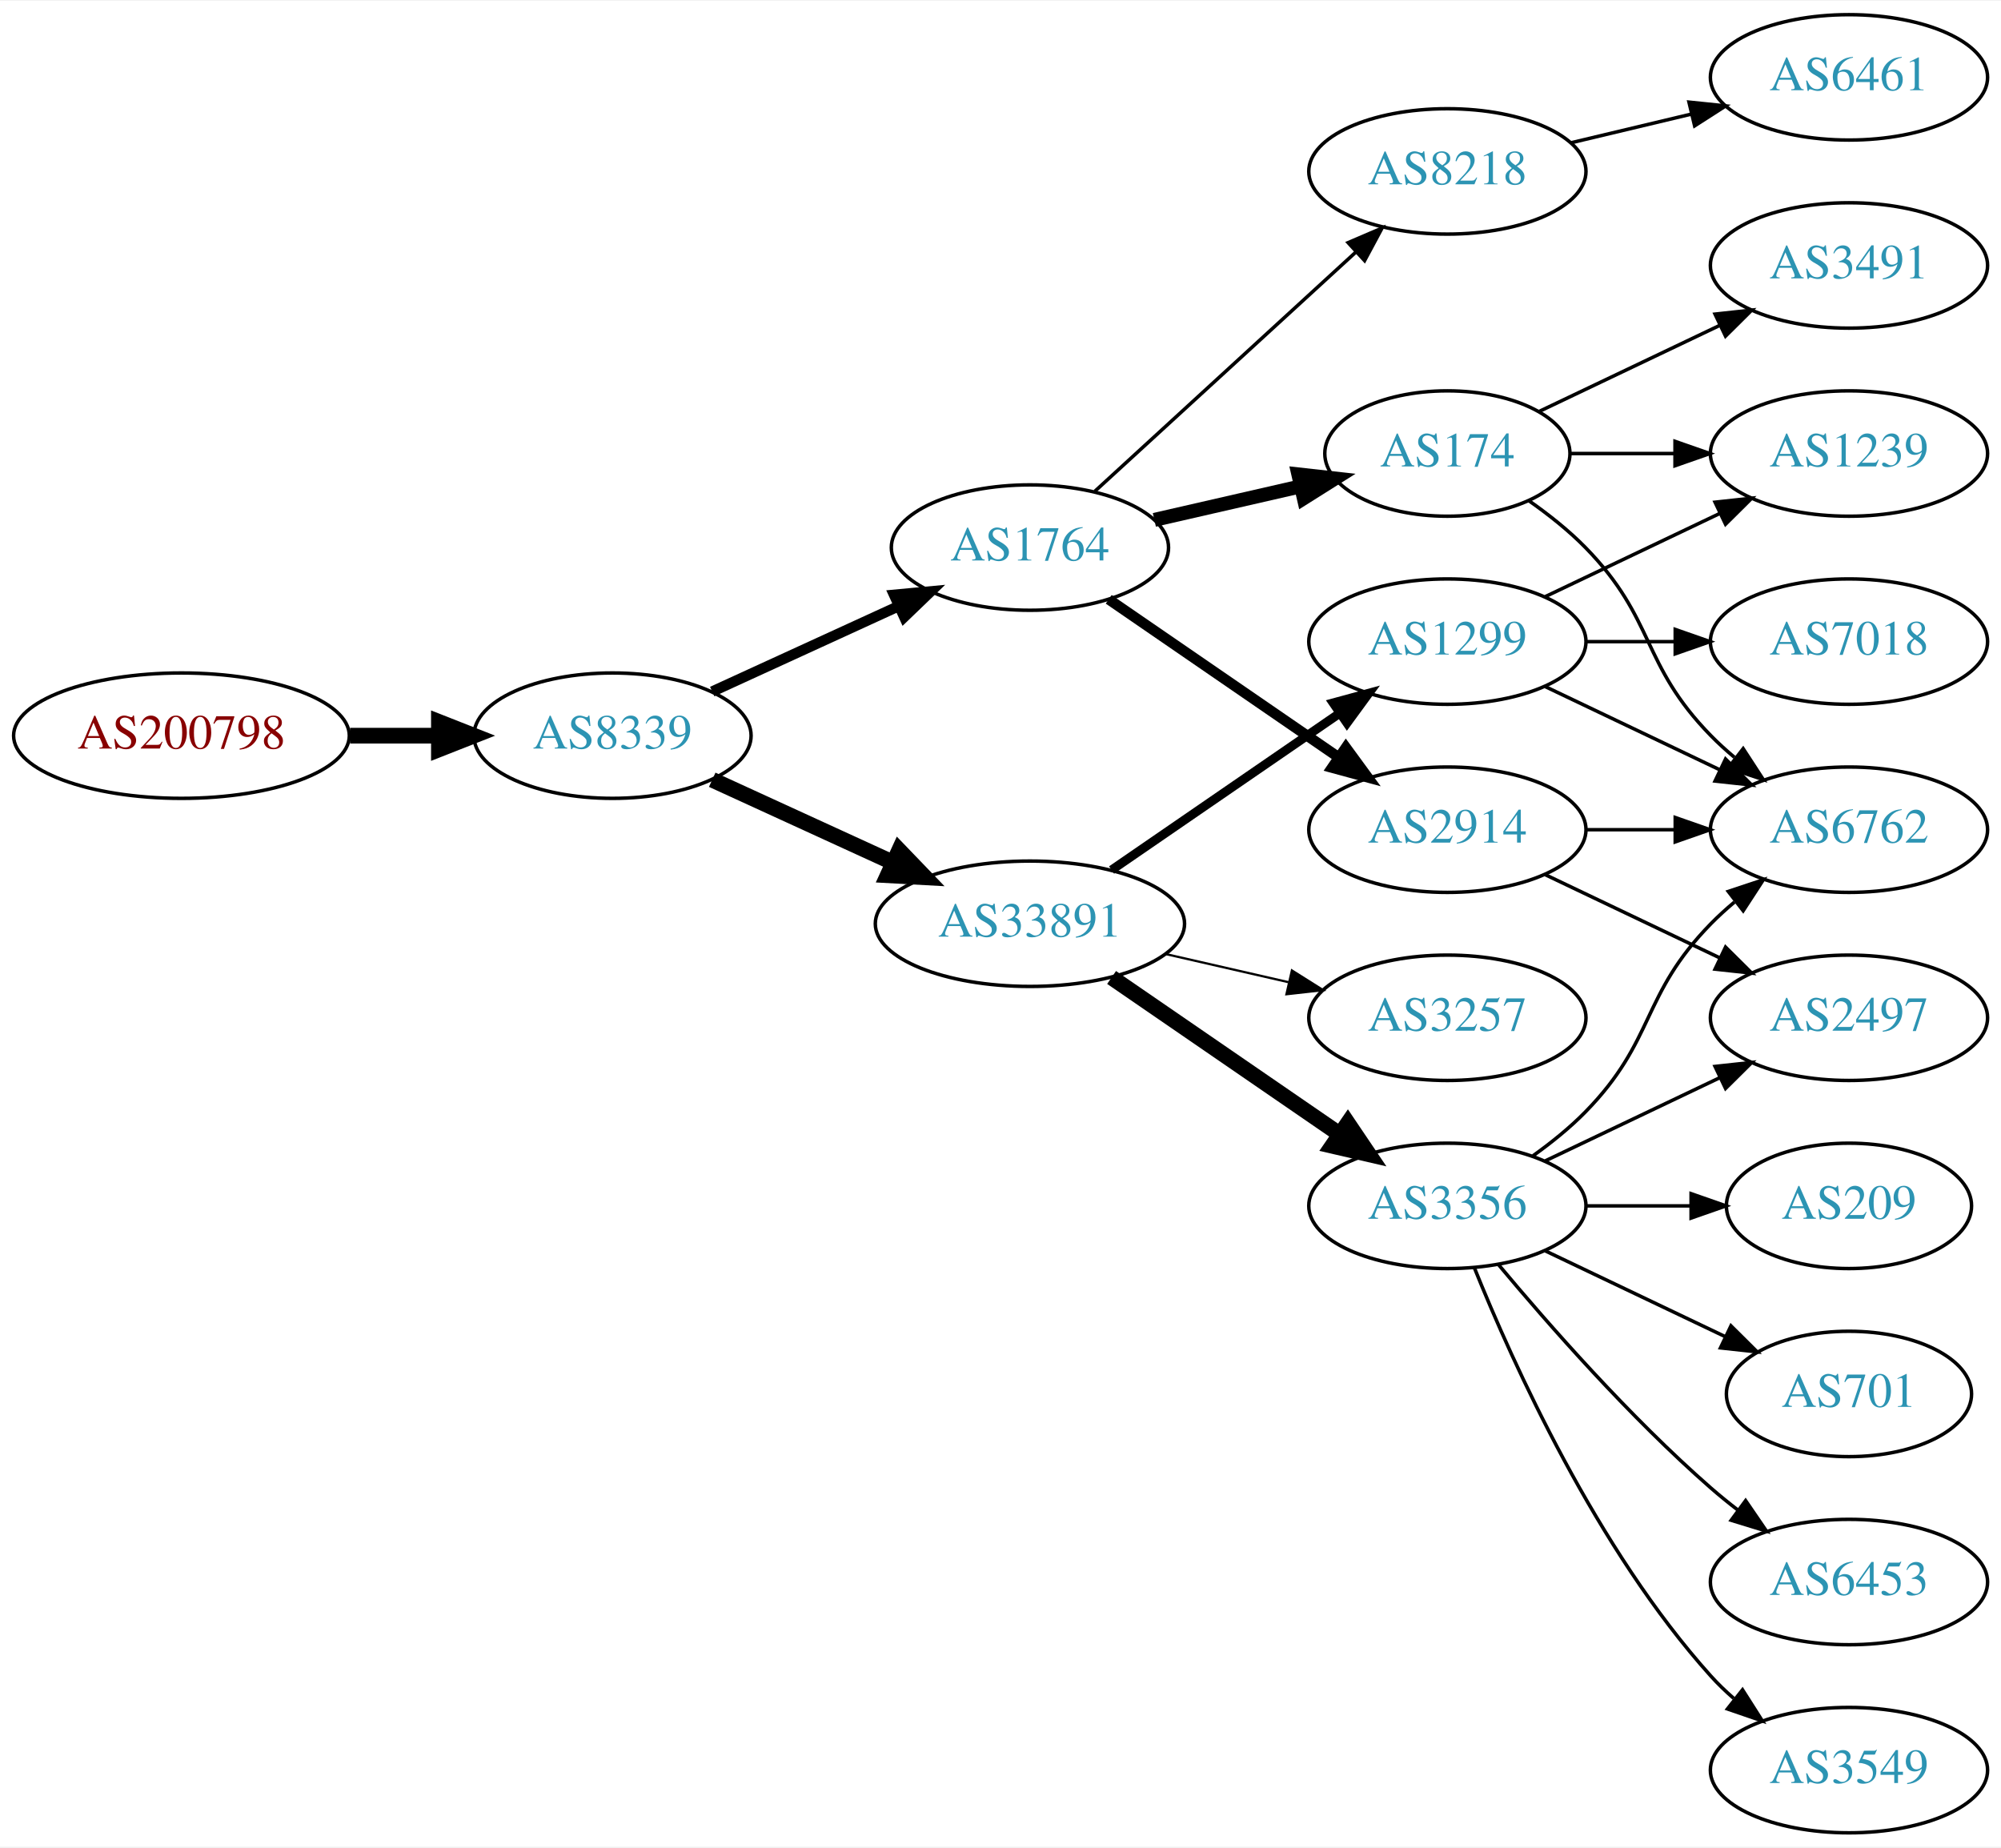
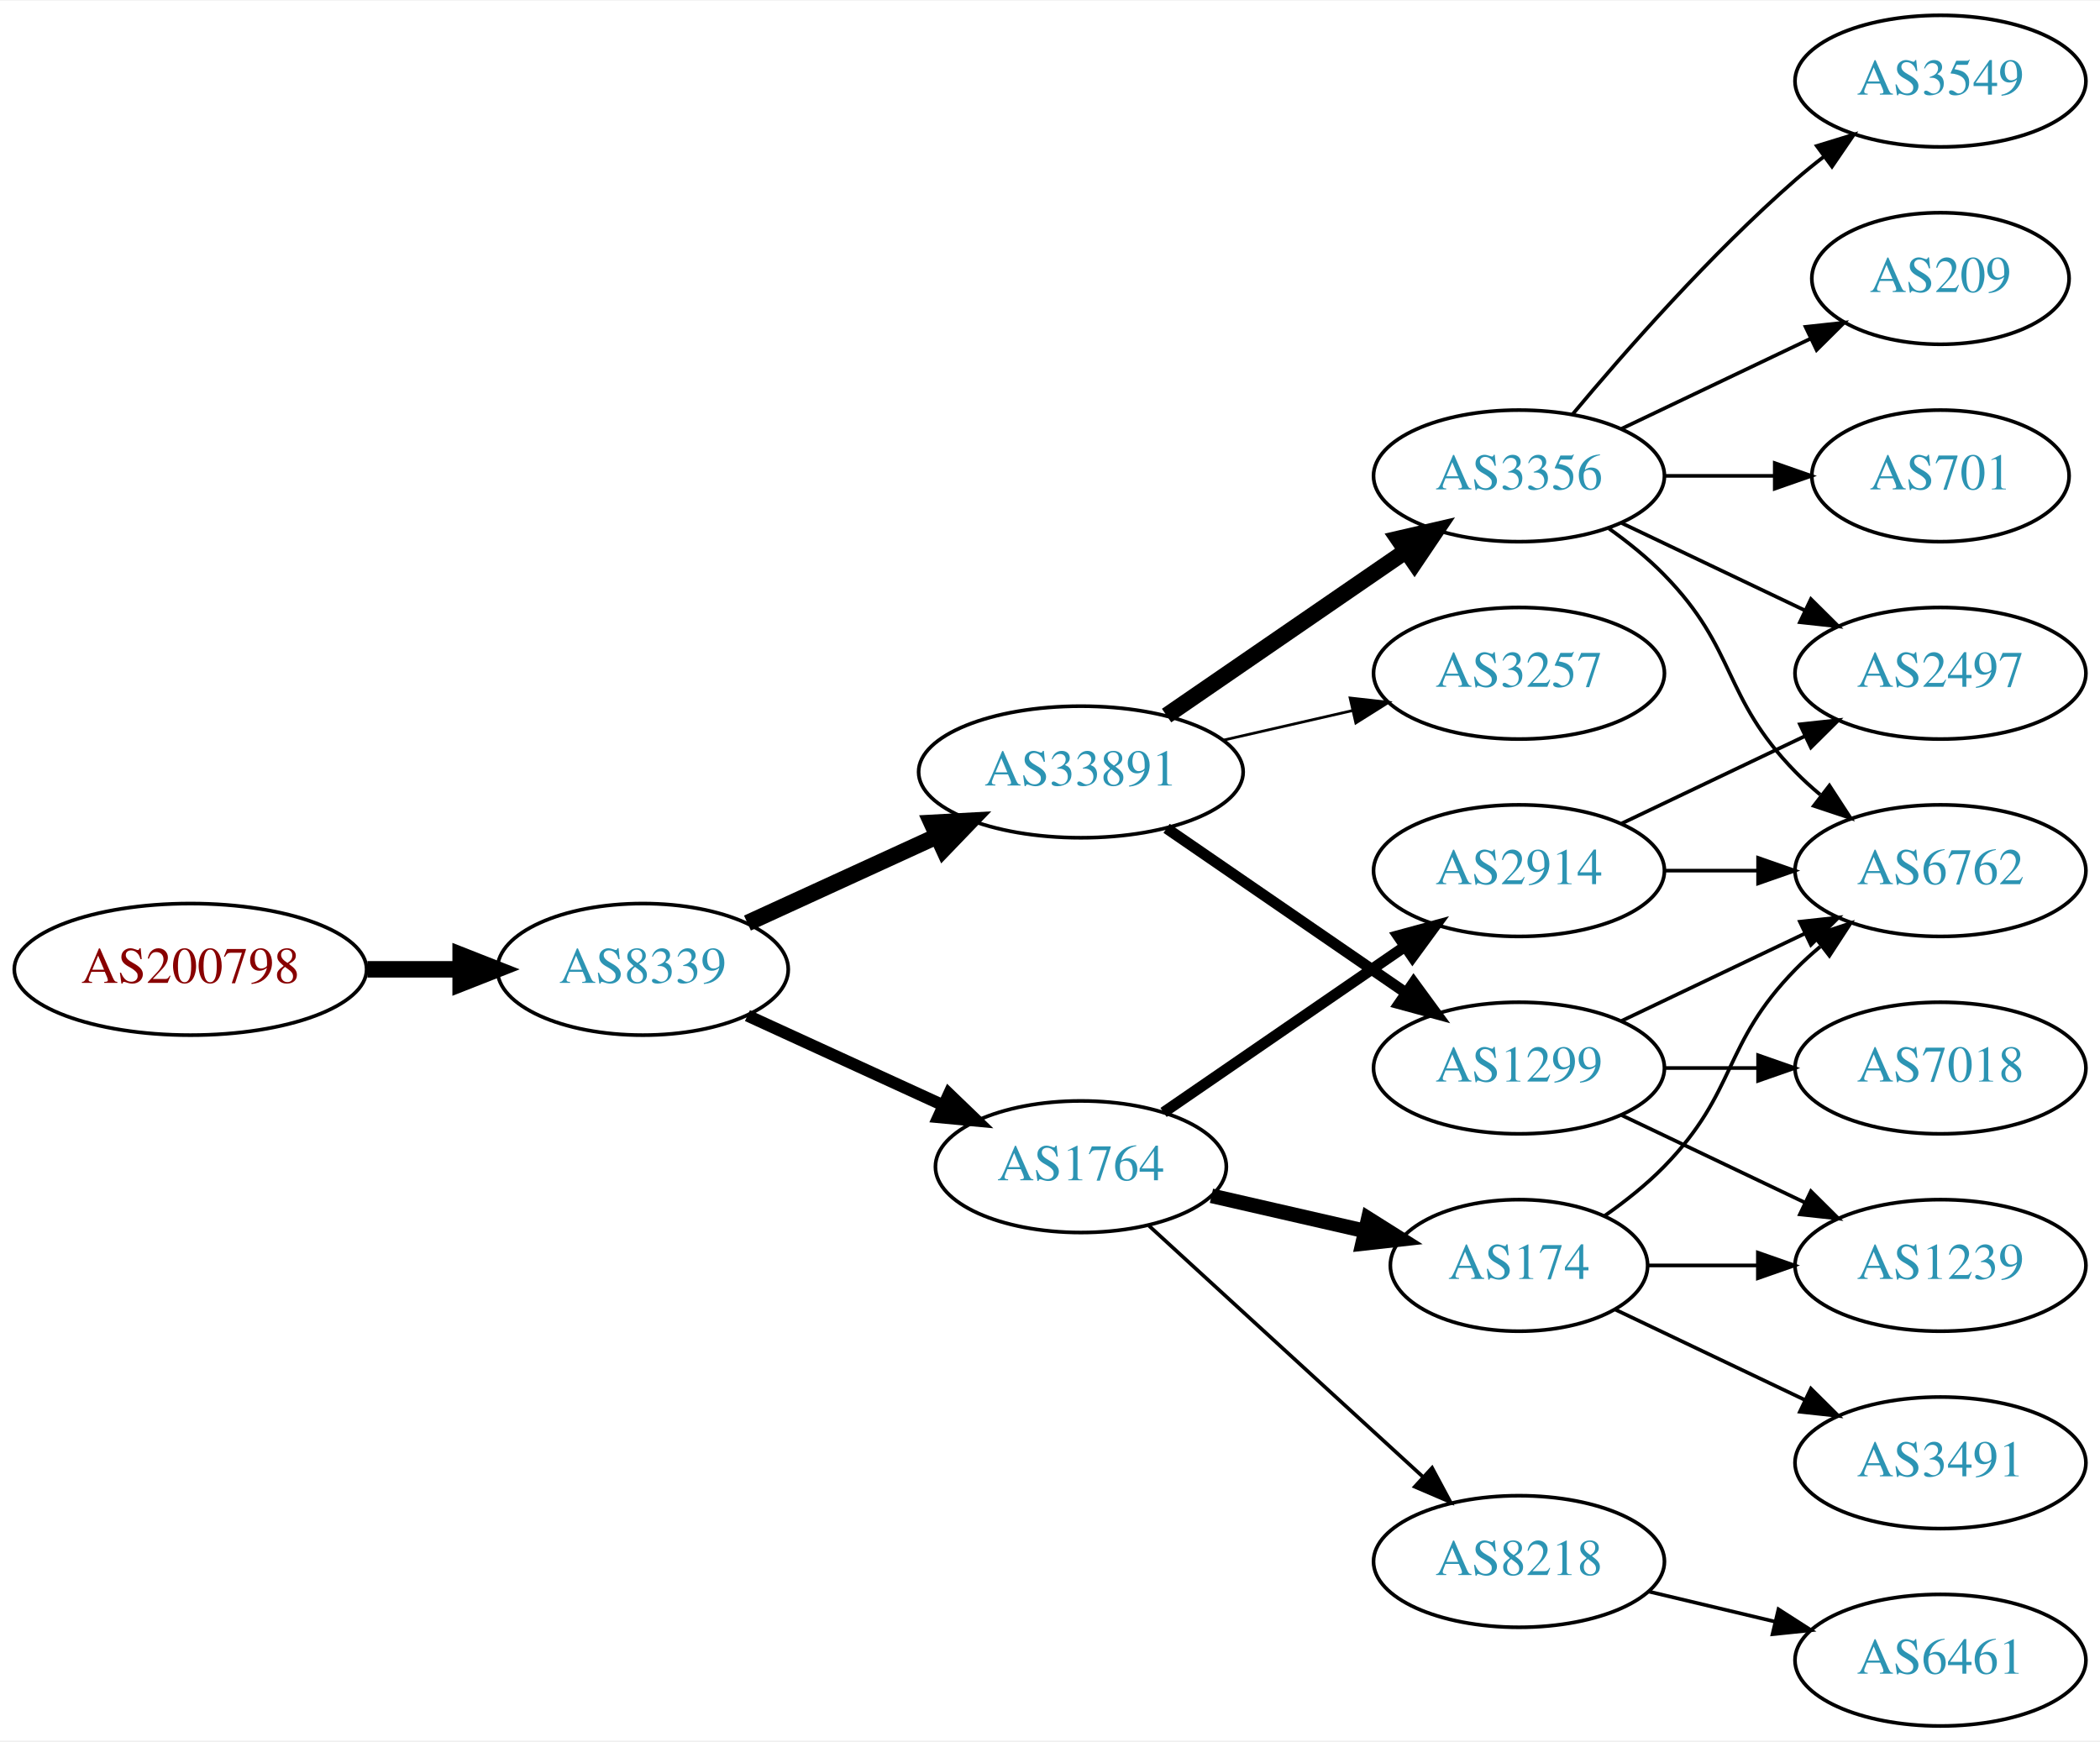
- <svg xmlns="http://www.w3.org/2000/svg" xmlns:xlink="http://www.w3.org/1999/xlink" width="574pt" height="530pt" viewBox="0.00 0.00 574.46 530.00">
-   <g id="graph0" class="graph" transform="scale(1 1) rotate(0) translate(4 526)">
-     <polygon fill="white" stroke="none" points="-4,4 -4,-526 570.463,-526 570.463,4 -4,4" />
+ <svg xmlns="http://www.w3.org/2000/svg" xmlns:xlink="http://www.w3.org/1999/xlink" width="574pt" height="476pt" viewBox="0.00 0.00 574.46 476.00">
+   <g id="graph0" class="graph" transform="scale(1 1) rotate(0) translate(4 472)">
+     <polygon fill="white" stroke="none" points="-4,4 -4,-472 570.463,-472 570.463,4 -4,4" />
    <g id="node1" class="node">
      <g id="a_node1">
        <a xlink:href="/asn/200798" xlink:title="AS200798 ~ NOE-LFWV-AS [AT]">
-           <ellipse fill="#ffffff" stroke="black" cx="48.096" cy="-315" rx="48.192" ry="18" />
-           <text text-anchor="middle" x="48.096" y="-311.3" font-family="Times,serif" font-size="14.00" fill="#880000">AS200798</text>
+           <ellipse fill="#ffffff" stroke="black" cx="48.096" cy="-207" rx="48.192" ry="18" />
+           <text text-anchor="middle" x="48.096" y="-203.3" font-family="Times,serif" font-size="14.00" fill="#880000">AS200798</text>
        </a>
      </g>
    </g>
    <g id="node2" class="node">
      <g id="a_node2">
        <a xlink:href="/asn/8339" xlink:title="AS8339 ~ kabelplus GmbH [AT]">
-           <ellipse fill="#ffffff" stroke="black" cx="171.838" cy="-315" rx="39.794" ry="18" />
-           <text text-anchor="middle" x="171.838" y="-311.3" font-family="Times,serif" font-size="14.00" fill="#2c94b3">AS8339</text>
+           <ellipse fill="#ffffff" stroke="black" cx="171.838" cy="-207" rx="39.794" ry="18" />
+           <text text-anchor="middle" x="171.838" y="-203.3" font-family="Times,serif" font-size="14.00" fill="#2c94b3">AS8339</text>
        </a>
      </g>
    </g>
    <g id="edge1" class="edge">
-       <path fill="none" stroke="black" stroke-width="4.5" d="M96.513,-315C104.867,-315 113.577,-315 121.969,-315" />
-       <polygon fill="black" stroke="black" stroke-width="4.5" points="122.004,-318.938 132.004,-315 122.004,-311.063 122.004,-318.938" />
+       <path fill="none" stroke="black" stroke-width="4.5" d="M96.513,-207C104.867,-207 113.577,-207 121.969,-207" />
+       <polygon fill="black" stroke="black" stroke-width="4.5" points="122.004,-210.938 132.004,-207 122.004,-203.063 122.004,-210.938" />
    </g>
    <g id="node3" class="node">
      <g id="a_node3">
-         <a xlink:href="/asn/1764" xlink:title="AS1764 ~ NEXTLAYER-AS [AT]">
-           <ellipse fill="#ffffff" stroke="black" cx="291.681" cy="-369" rx="39.794" ry="18" />
-           <text text-anchor="middle" x="291.681" y="-365.3" font-family="Times,serif" font-size="14.00" fill="#2c94b3">AS1764</text>
-         </a>
-       </g>
-     </g>
-     <g id="edge2" class="edge">
-       <path fill="none" stroke="black" stroke-width="3" d="M200.467,-327.661C216.424,-334.973 236.694,-344.261 253.977,-352.181" />
-       <polygon fill="black" stroke="black" stroke-width="3" points="252.676,-355.435 263.225,-356.419 255.592,-349.071 252.676,-355.435" />
-     </g>
-     <g id="node4" class="node">
-       <g id="a_node4">
        <a xlink:href="/asn/33891" xlink:title="AS33891 ~ CORE-BACKBONE GMBH GLOBAL NETWORK [DE]">
          <ellipse fill="#ffffff" stroke="black" cx="291.681" cy="-261" rx="44.393" ry="18" />
          <text text-anchor="middle" x="291.681" y="-257.3" font-family="Times,serif" font-size="14.00" fill="#2c94b3">AS33891</text>
        </a>
      </g>
    </g>
+     <g id="edge2" class="edge">
+       <path fill="none" stroke="black" stroke-width="4.5" d="M200.467,-219.661C215.965,-226.762 235.531,-235.728 252.478,-243.494" />
+       <polygon fill="black" stroke="black" stroke-width="4.5" points="250.849,-247.079 261.58,-247.665 254.13,-239.92 250.849,-247.079" />
+     </g>
+     <g id="node4" class="node">
+       <g id="a_node4">
+         <a xlink:href="/asn/1764" xlink:title="AS1764 ~ NEXTLAYER-AS [AT]">
+           <ellipse fill="#ffffff" stroke="black" cx="291.681" cy="-153" rx="39.794" ry="18" />
+           <text text-anchor="middle" x="291.681" y="-149.3" font-family="Times,serif" font-size="14.00" fill="#2c94b3">AS1764</text>
+         </a>
+       </g>
+     </g>
    <g id="edge3" class="edge">
-       <path fill="none" stroke="black" stroke-width="4.5" d="M200.467,-302.339C215.965,-295.238 235.531,-286.272 252.478,-278.506" />
-       <polygon fill="black" stroke="black" stroke-width="4.5" points="254.13,-282.08 261.58,-274.335 250.849,-274.921 254.13,-282.08" />
+       <path fill="none" stroke="black" stroke-width="3.273" d="M200.467,-194.339C216.424,-187.027 236.694,-177.739 253.977,-169.819" />
+       <polygon fill="black" stroke="black" stroke-width="3.273" points="255.592,-172.929 263.225,-165.581 252.676,-166.565 255.592,-172.929" />
    </g>
    <g id="node5" class="node">
      <g id="a_node5">
-         <a xlink:href="/asn/174" xlink:title="AS174 ~ Cogent Communications [US]">
-           <ellipse fill="#ffffff" stroke="black" cx="411.523" cy="-396" rx="35.194" ry="18" />
-           <text text-anchor="middle" x="411.523" y="-392.3" font-family="Times,serif" font-size="14.00" fill="#2c94b3">AS174</text>
+         <a xlink:href="/asn/3356" xlink:title="AS3356 ~ Level 3 Parent, LLC [US]">
+           <ellipse fill="#ffffff" stroke="black" cx="411.523" cy="-342" rx="39.794" ry="18" />
+           <text text-anchor="middle" x="411.523" y="-338.3" font-family="Times,serif" font-size="14.00" fill="#2c94b3">AS3356</text>
        </a>
      </g>
    </g>
    <g id="edge4" class="edge">
-       <path fill="none" stroke="black" stroke-width="4" d="M327.4,-376.955C340.492,-379.955 355.514,-383.396 369.155,-386.522" />
-       <polygon fill="black" stroke="black" stroke-width="4" points="368.733,-390.016 379.262,-388.838 370.297,-383.193 368.733,-390.016" />
+       <path fill="none" stroke="black" stroke-width="4.5" d="M315.123,-276.426C333.704,-289.198 360.265,-307.455 380.645,-321.463" />
+       <polygon fill="black" stroke="black" stroke-width="4.5" points="378.488,-324.758 388.959,-327.178 382.949,-318.269 378.488,-324.758" />
    </g>
    <g id="node6" class="node">
      <g id="a_node6">
-         <a xlink:href="/asn/8218" xlink:title="AS8218 ~ legacy Neotelecoms [FR]">
-           <ellipse fill="#ffffff" stroke="black" cx="411.523" cy="-477" rx="39.794" ry="18" />
-           <text text-anchor="middle" x="411.523" y="-473.3" font-family="Times,serif" font-size="14.00" fill="#2c94b3">AS8218</text>
+         <a xlink:href="/asn/1299" xlink:title="AS1299 ~ Telia Carrier [EU]">
+           <ellipse fill="#ffffff" stroke="black" cx="411.523" cy="-180" rx="39.794" ry="18" />
+           <text text-anchor="middle" x="411.523" y="-176.3" font-family="Times,serif" font-size="14.00" fill="#2c94b3">AS1299</text>
        </a>
      </g>
    </g>
    <g id="edge5" class="edge">
-       <path fill="none" stroke="black" d="M310.323,-385.169C330.195,-403.382 362.658,-433.133 385.227,-453.817" />
-       <polygon fill="black" stroke="black" points="383.023,-456.545 392.76,-460.721 387.753,-451.384 383.023,-456.545" />
+       <path fill="none" stroke="black" stroke-width="3" d="M315.123,-245.574C333.704,-232.802 360.265,-214.545 380.645,-200.537" />
+       <polygon fill="black" stroke="black" stroke-width="3" points="382.701,-203.371 388.959,-194.822 378.736,-197.602 382.701,-203.371" />
    </g>
    <g id="node7" class="node">
      <g id="a_node7">
-         <a xlink:href="/asn/2914" xlink:title="AS2914 ~ NTT America, Inc. [US]">
+         <a xlink:href="/asn/3257" xlink:title="AS3257 ~ GTT [DE]">
          <ellipse fill="#ffffff" stroke="black" cx="411.523" cy="-288" rx="39.794" ry="18" />
-           <text text-anchor="middle" x="411.523" y="-284.3" font-family="Times,serif" font-size="14.00" fill="#2c94b3">AS2914</text>
+           <text text-anchor="middle" x="411.523" y="-284.3" font-family="Times,serif" font-size="14.00" fill="#2c94b3">AS3257</text>
        </a>
      </g>
    </g>
    <g id="edge6" class="edge">
-       <path fill="none" stroke="black" stroke-width="3" d="M314.295,-354.143C332.783,-341.435 359.597,-323.005 380.227,-308.825" />
-       <polygon fill="black" stroke="black" stroke-width="3" points="382.388,-311.586 388.647,-303.037 378.423,-305.817 382.388,-311.586" />
-     </g>
-     <g id="node11" class="node">
-       <g id="a_node11">
-         <a xlink:href="/asn/3356" xlink:title="AS3356 ~ Level 3 Parent, LLC [US]">
-           <ellipse fill="#ffffff" stroke="black" cx="411.523" cy="-180" rx="39.794" ry="18" />
-           <text text-anchor="middle" x="411.523" y="-176.3" font-family="Times,serif" font-size="14.00" fill="#2c94b3">AS3356</text>
-         </a>
-       </g>
-     </g>
-     <g id="edge10" class="edge">
-       <path fill="none" stroke="black" stroke-width="4.5" d="M315.123,-245.574C333.704,-232.802 360.265,-214.545 380.645,-200.537" />
-       <polygon fill="black" stroke="black" stroke-width="4.5" points="382.949,-203.731 388.959,-194.822 378.488,-197.242 382.949,-203.731" />
-     </g>
-     <g id="node12" class="node">
-       <g id="a_node12">
-         <a xlink:href="/asn/1299" xlink:title="AS1299 ~ Telia Carrier [EU]">
-           <ellipse fill="#ffffff" stroke="black" cx="411.523" cy="-342" rx="39.794" ry="18" />
-           <text text-anchor="middle" x="411.523" y="-338.3" font-family="Times,serif" font-size="14.00" fill="#2c94b3">AS1299</text>
-         </a>
-       </g>
-     </g>
-     <g id="edge11" class="edge">
-       <path fill="none" stroke="black" stroke-width="2.571" d="M315.123,-276.426C333.704,-289.198 360.265,-307.455 380.645,-321.463" />
-       <polygon fill="black" stroke="black" stroke-width="2.571" points="378.736,-324.398 388.959,-327.178 382.701,-318.629 378.736,-324.398" />
+       <path fill="none" stroke="black" stroke-width="0.75" d="M330.615,-269.692C341.856,-272.267 354.269,-275.111 365.892,-277.774" />
+       <polygon fill="black" stroke="black" stroke-width="0.75" points="365.324,-281.235 375.853,-280.057 366.888,-274.412 365.324,-281.235" />
    </g>
    <g id="node13" class="node">
      <g id="a_node13">
-         <a xlink:href="/asn/3257" xlink:title="AS3257 ~ GTT [DE]">
+         <a xlink:href="/asn/2914" xlink:title="AS2914 ~ NTT America, Inc. [US]">
          <ellipse fill="#ffffff" stroke="black" cx="411.523" cy="-234" rx="39.794" ry="18" />
-           <text text-anchor="middle" x="411.523" y="-230.3" font-family="Times,serif" font-size="14.00" fill="#2c94b3">AS3257</text>
+           <text text-anchor="middle" x="411.523" y="-230.3" font-family="Times,serif" font-size="14.00" fill="#2c94b3">AS2914</text>
        </a>
      </g>
    </g>
    <g id="edge12" class="edge">
-       <path fill="none" stroke="black" stroke-width="0.643" d="M330.615,-252.308C341.856,-249.733 354.269,-246.889 365.892,-244.226" />
-       <polygon fill="black" stroke="black" stroke-width="0.643" points="366.888,-247.588 375.853,-241.943 365.324,-240.765 366.888,-247.588" />
+       <path fill="none" stroke="black" stroke-width="3" d="M314.295,-167.857C332.783,-180.565 359.597,-198.995 380.227,-213.175" />
+       <polygon fill="black" stroke="black" stroke-width="3" points="378.423,-216.183 388.647,-218.963 382.388,-210.414 378.423,-216.183" />
+     </g>
+     <g id="node14" class="node">
+       <g id="a_node14">
+         <a xlink:href="/asn/8218" xlink:title="AS8218 ~ legacy Neotelecoms [FR]">
+           <ellipse fill="#ffffff" stroke="black" cx="411.523" cy="-45" rx="39.794" ry="18" />
+           <text text-anchor="middle" x="411.523" y="-41.3" font-family="Times,serif" font-size="14.00" fill="#2c94b3">AS8218</text>
+         </a>
+       </g>
+     </g>
+     <g id="edge13" class="edge">
+       <path fill="none" stroke="black" d="M310.323,-136.831C330.195,-118.618 362.658,-88.867 385.227,-68.183" />
+       <polygon fill="black" stroke="black" points="387.753,-70.616 392.76,-61.279 383.023,-65.455 387.753,-70.616" />
+     </g>
+     <g id="node15" class="node">
+       <g id="a_node15">
+         <a xlink:href="/asn/174" xlink:title="AS174 ~ Cogent Communications [US]">
+           <ellipse fill="#ffffff" stroke="black" cx="411.523" cy="-126" rx="35.194" ry="18" />
+           <text text-anchor="middle" x="411.523" y="-122.3" font-family="Times,serif" font-size="14.00" fill="#2c94b3">AS174</text>
+         </a>
+       </g>
+     </g>
+     <g id="edge14" class="edge">
+       <path fill="none" stroke="black" stroke-width="4" d="M327.4,-145.045C340.492,-142.045 355.514,-138.604 369.155,-135.478" />
+       <polygon fill="black" stroke="black" stroke-width="4" points="370.297,-138.807 379.262,-133.162 368.733,-131.984 370.297,-138.807" />
    </g>
    <g id="node8" class="node">
      <g id="a_node8">
        <a xlink:href="/asn/6762" xlink:title="AS6762 ~ TELECOM ITALIA SPARKLE S.p.A. [IT]">
-           <ellipse fill="#ffffff" stroke="black" cx="526.816" cy="-288" rx="39.794" ry="18" />
-           <text text-anchor="middle" x="526.816" y="-284.3" font-family="Times,serif" font-size="14.00" fill="#2c94b3">AS6762</text>
+           <ellipse fill="#ffffff" stroke="black" cx="526.816" cy="-234" rx="39.794" ry="18" />
+           <text text-anchor="middle" x="526.816" y="-230.3" font-family="Times,serif" font-size="14.00" fill="#2c94b3">AS6762</text>
        </a>
      </g>
    </g>
    <g id="edge7" class="edge">
-       <path fill="none" stroke="black" d="M434.906,-382.468C440.548,-378.51 446.361,-373.914 451.17,-369 471.342,-348.383 466.997,-335.617 487.17,-315 489.262,-312.861 491.546,-310.782 493.922,-308.79" />
-       <polygon fill="black" stroke="black" points="496.441,-311.268 502.222,-302.389 492.166,-305.725 496.441,-311.268" />
+       <path fill="none" stroke="black" d="M436.117,-327.611C441.373,-323.852 446.705,-319.563 451.17,-315 471.342,-294.383 466.997,-281.617 487.17,-261 489.262,-258.861 491.546,-256.782 493.922,-254.79" />
+       <polygon fill="black" stroke="black" points="496.441,-257.268 502.222,-248.389 492.166,-251.725 496.441,-257.268" />
    </g>
    <g id="node9" class="node">
      <g id="a_node9">
-         <a xlink:href="/asn/3491" xlink:title="AS3491 ~ PCCW Global, Inc. [US]">
+         <a xlink:href="/asn/3549" xlink:title="AS3549 ~ Level 3 Parent, LLC [US]">
          <ellipse fill="#ffffff" stroke="black" cx="526.816" cy="-450" rx="39.794" ry="18" />
-           <text text-anchor="middle" x="526.816" y="-446.3" font-family="Times,serif" font-size="14.00" fill="#2c94b3">AS3491</text>
+           <text text-anchor="middle" x="526.816" y="-446.3" font-family="Times,serif" font-size="14.00" fill="#2c94b3">AS3549</text>
        </a>
      </g>
    </g>
    <g id="edge8" class="edge">
-       <path fill="none" stroke="black" d="M437.948,-408.119C453.251,-415.413 472.974,-424.814 489.856,-432.86" />
-       <polygon fill="black" stroke="black" points="488.363,-436.026 498.896,-437.169 491.375,-429.707 488.363,-436.026" />
+       <path fill="none" stroke="black" d="M426.153,-358.817C440.436,-375.929 463.982,-402.745 487.17,-423 489.635,-425.154 492.274,-427.294 494.971,-429.372" />
+       <polygon fill="black" stroke="black" points="492.996,-432.264 503.125,-435.37 497.144,-426.625 492.996,-432.264" />
    </g>
    <g id="node10" class="node">
      <g id="a_node10">
-         <a xlink:href="/asn/1239" xlink:title="AS1239 ~ Sprint [US]">
-           <ellipse fill="#ffffff" stroke="black" cx="526.816" cy="-396" rx="39.794" ry="18" />
-           <text text-anchor="middle" x="526.816" y="-392.3" font-family="Times,serif" font-size="14.00" fill="#2c94b3">AS1239</text>
+         <a xlink:href="/asn/209" xlink:title="AS209 ~ CenturyLink Communications, LLC [US]">
+           <ellipse fill="#ffffff" stroke="black" cx="526.816" cy="-396" rx="35.194" ry="18" />
+           <text text-anchor="middle" x="526.816" y="-392.3" font-family="Times,serif" font-size="14.00" fill="#2c94b3">AS209</text>
        </a>
      </g>
    </g>
    <g id="edge9" class="edge">
-       <path fill="none" stroke="black" d="M446.822,-396C456.199,-396 466.55,-396 476.584,-396" />
-       <polygon fill="black" stroke="black" points="476.873,-399.5 486.873,-396 476.873,-392.5 476.873,-399.5" />
-     </g>
-     <g id="node20" class="node">
-       <g id="a_node20">
-         <a xlink:href="/asn/6461" xlink:title="AS6461 ~ Zayo Bandwidth [US]">
-           <ellipse fill="#ffffff" stroke="black" cx="526.816" cy="-504" rx="39.794" ry="18" />
-           <text text-anchor="middle" x="526.816" y="-500.3" font-family="Times,serif" font-size="14.00" fill="#2c94b3">AS6461</text>
-         </a>
-       </g>
-     </g>
-     <g id="edge22" class="edge">
-       <path fill="none" stroke="black" d="M447.13,-485.248C458.002,-487.838 470.156,-490.735 481.598,-493.462" />
-       <polygon fill="black" stroke="black" points="480.882,-496.889 491.421,-495.803 482.505,-490.08 480.882,-496.889" />
-     </g>
-     <g id="edge24" class="edge">
-       <path fill="none" stroke="black" d="M451.195,-288C459.398,-288 468.162,-288 476.694,-288" />
-       <polygon fill="black" stroke="black" points="476.934,-291.5 486.934,-288 476.933,-284.5 476.934,-291.5" />
+       <path fill="none" stroke="black" d="M439.66,-354.934C455.091,-362.29 474.577,-371.577 491.112,-379.459" />
+       <polygon fill="black" stroke="black" points="489.921,-382.768 500.454,-383.911 492.933,-376.449 489.921,-382.768" />
+     </g>
+     <g id="node11" class="node">
+       <g id="a_node11">
+         <a xlink:href="/asn/2497" xlink:title="AS2497 ~ Internet Initiative Japan Inc. [JP]">
+           <ellipse fill="#ffffff" stroke="black" cx="526.816" cy="-288" rx="39.794" ry="18" />
+           <text text-anchor="middle" x="526.816" y="-284.3" font-family="Times,serif" font-size="14.00" fill="#2c94b3">AS2497</text>
+         </a>
+       </g>
+     </g>
+     <g id="edge10" class="edge">
+       <path fill="none" stroke="black" d="M439.66,-329.066C454.654,-321.919 473.475,-312.948 489.698,-305.215" />
+       <polygon fill="black" stroke="black" points="491.38,-308.291 498.901,-300.829 488.368,-301.972 491.38,-308.291" />
+     </g>
+     <g id="node12" class="node">
+       <g id="a_node12">
+         <a xlink:href="/asn/701" xlink:title="AS701 ~ UUNET [US]">
+           <ellipse fill="#ffffff" stroke="black" cx="526.816" cy="-342" rx="35.194" ry="18" />
+           <text text-anchor="middle" x="526.816" y="-338.3" font-family="Times,serif" font-size="14.00" fill="#2c94b3">AS701</text>
+         </a>
+       </g>
+     </g>
+     <g id="edge11" class="edge">
+       <path fill="none" stroke="black" d="M451.195,-342C460.901,-342 471.391,-342 481.354,-342" />
+       <polygon fill="black" stroke="black" points="481.491,-345.5 491.491,-342 481.49,-338.5 481.491,-345.5" />
+     </g>
+     <g id="edge17" class="edge">
+       <path fill="none" stroke="black" d="M439.66,-192.934C454.654,-200.081 473.475,-209.052 489.698,-216.785" />
+       <polygon fill="black" stroke="black" points="488.368,-220.028 498.901,-221.171 491.38,-213.709 488.368,-220.028" />
+     </g>
+     <g id="node17" class="node">
+       <g id="a_node17">
+         <a xlink:href="/asn/7018" xlink:title="AS7018 ~ AT&amp;T Services, Inc. [US]">
+           <ellipse fill="#ffffff" stroke="black" cx="526.816" cy="-180" rx="39.794" ry="18" />
+           <text text-anchor="middle" x="526.816" y="-176.3" font-family="Times,serif" font-size="14.00" fill="#2c94b3">AS7018</text>
+         </a>
+       </g>
+     </g>
+     <g id="edge16" class="edge">
+       <path fill="none" stroke="black" d="M451.195,-180C459.398,-180 468.162,-180 476.694,-180" />
+       <polygon fill="black" stroke="black" points="476.934,-183.5 486.934,-180 476.933,-176.5 476.934,-183.5" />
    </g>
    <g id="node18" class="node">
      <g id="a_node18">
-         <a xlink:href="/asn/2497" xlink:title="AS2497 ~ Internet Initiative Japan Inc. [JP]">
-           <ellipse fill="#ffffff" stroke="black" cx="526.816" cy="-234" rx="39.794" ry="18" />
-           <text text-anchor="middle" x="526.816" y="-230.3" font-family="Times,serif" font-size="14.00" fill="#2c94b3">AS2497</text>
-         </a>
-       </g>
+         <a xlink:href="/asn/1239" xlink:title="AS1239 ~ Sprint [US]">
+           <ellipse fill="#ffffff" stroke="black" cx="526.816" cy="-126" rx="39.794" ry="18" />
+           <text text-anchor="middle" x="526.816" y="-122.3" font-family="Times,serif" font-size="14.00" fill="#2c94b3">AS1239</text>
+         </a>
+       </g>
+     </g>
+     <g id="edge18" class="edge">
+       <path fill="none" stroke="black" d="M439.66,-167.066C454.654,-159.919 473.475,-150.948 489.698,-143.215" />
+       <polygon fill="black" stroke="black" points="491.38,-146.291 498.901,-138.829 488.368,-139.972 491.38,-146.291" />
+     </g>
+     <g id="edge22" class="edge">
+       <path fill="none" stroke="black" d="M451.195,-234C459.398,-234 468.162,-234 476.694,-234" />
+       <polygon fill="black" stroke="black" points="476.934,-237.5 486.934,-234 476.933,-230.5 476.934,-237.5" />
    </g>
    <g id="edge23" class="edge">
-       <path fill="none" stroke="black" d="M439.66,-275.066C454.654,-267.919 473.475,-258.948 489.698,-251.215" />
-       <polygon fill="black" stroke="black" points="491.38,-254.291 498.901,-246.829 488.368,-247.972 491.38,-254.291" />
-     </g>
-     <g id="edge13" class="edge">
-       <path fill="none" stroke="black" d="M436.117,-194.389C441.373,-198.148 446.705,-202.437 451.17,-207 471.342,-227.617 466.997,-240.383 487.17,-261 489.262,-263.139 491.546,-265.218 493.922,-267.21" />
-       <polygon fill="black" stroke="black" points="492.166,-270.275 502.222,-273.611 496.441,-264.732 492.166,-270.275" />
-     </g>
-     <g id="node14" class="node">
-       <g id="a_node14">
-         <a xlink:href="/asn/6453" xlink:title="AS6453 ~ TATA COMMUNICATIONS (AMERICA) INC [US]">
-           <ellipse fill="#ffffff" stroke="black" cx="526.816" cy="-72" rx="39.794" ry="18" />
-           <text text-anchor="middle" x="526.816" y="-68.3" font-family="Times,serif" font-size="14.00" fill="#2c94b3">AS6453</text>
-         </a>
-       </g>
-     </g>
-     <g id="edge14" class="edge">
-       <path fill="none" stroke="black" d="M426.153,-163.183C440.436,-146.071 463.982,-119.255 487.17,-99 489.635,-96.846 492.274,-94.706 494.971,-92.628" />
-       <polygon fill="black" stroke="black" points="497.144,-95.375 503.125,-86.63 492.996,-89.736 497.144,-95.375" />
-     </g>
-     <g id="node15" class="node">
-       <g id="a_node15">
-         <a xlink:href="/asn/3549" xlink:title="AS3549 ~ Level 3 Parent, LLC [US]">
-           <ellipse fill="#ffffff" stroke="black" cx="526.816" cy="-18" rx="39.794" ry="18" />
-           <text text-anchor="middle" x="526.816" y="-14.3" font-family="Times,serif" font-size="14.00" fill="#2c94b3">AS3549</text>
-         </a>
-       </g>
-     </g>
-     <g id="edge15" class="edge">
-       <path fill="none" stroke="black" d="M419.271,-162.213C430.322,-134.757 454.375,-81.422 487.17,-45 489.172,-42.776 491.391,-40.637 493.723,-38.603" />
-       <polygon fill="black" stroke="black" points="496.254,-41.065 501.942,-32.127 491.921,-35.567 496.254,-41.065" />
+       <path fill="none" stroke="black" d="M439.66,-246.934C454.654,-254.081 473.475,-263.052 489.698,-270.785" />
+       <polygon fill="black" stroke="black" points="488.368,-274.028 498.901,-275.171 491.38,-267.709 488.368,-274.028" />
    </g>
    <g id="node16" class="node">
      <g id="a_node16">
-         <a xlink:href="/asn/209" xlink:title="AS209 ~ CenturyLink Communications, LLC [US]">
-           <ellipse fill="#ffffff" stroke="black" cx="526.816" cy="-180" rx="35.194" ry="18" />
-           <text text-anchor="middle" x="526.816" y="-176.3" font-family="Times,serif" font-size="14.00" fill="#2c94b3">AS209</text>
-         </a>
-       </g>
-     </g>
-     <g id="edge16" class="edge">
-       <path fill="none" stroke="black" d="M451.195,-180C460.901,-180 471.391,-180 481.354,-180" />
-       <polygon fill="black" stroke="black" points="481.491,-183.5 491.491,-180 481.49,-176.5 481.491,-183.5" />
-     </g>
-     <g id="node17" class="node">
-       <g id="a_node17">
-         <a xlink:href="/asn/701" xlink:title="AS701 ~ UUNET [US]">
-           <ellipse fill="#ffffff" stroke="black" cx="526.816" cy="-126" rx="35.194" ry="18" />
-           <text text-anchor="middle" x="526.816" y="-122.3" font-family="Times,serif" font-size="14.00" fill="#2c94b3">AS701</text>
-         </a>
-       </g>
-     </g>
-     <g id="edge17" class="edge">
-       <path fill="none" stroke="black" d="M439.66,-167.066C455.091,-159.71 474.577,-150.423 491.112,-142.541" />
-       <polygon fill="black" stroke="black" points="492.933,-145.551 500.454,-138.089 489.921,-139.232 492.933,-145.551" />
-     </g>
-     <g id="edge18" class="edge">
-       <path fill="none" stroke="black" d="M439.66,-192.934C454.654,-200.081 473.475,-209.052 489.698,-216.785" />
-       <polygon fill="black" stroke="black" points="488.368,-220.028 498.901,-221.171 491.38,-213.709 488.368,-220.028" />
+         <a xlink:href="/asn/6461" xlink:title="AS6461 ~ Zayo Bandwidth [US]">
+           <ellipse fill="#ffffff" stroke="black" cx="526.816" cy="-18" rx="39.794" ry="18" />
+           <text text-anchor="middle" x="526.816" y="-14.3" font-family="Times,serif" font-size="14.00" fill="#2c94b3">AS6461</text>
+         </a>
+       </g>
+     </g>
+     <g id="edge15" class="edge">
+       <path fill="none" stroke="black" d="M447.13,-36.752C458.002,-34.162 470.156,-31.265 481.598,-28.538" />
+       <polygon fill="black" stroke="black" points="482.505,-31.92 491.421,-26.197 480.882,-25.111 482.505,-31.92" />
+     </g>
+     <g id="edge21" class="edge">
+       <path fill="none" stroke="black" d="M434.906,-139.532C440.548,-143.49 446.361,-148.086 451.17,-153 471.342,-173.617 466.997,-186.383 487.17,-207 489.262,-209.139 491.546,-211.218 493.922,-213.21" />
+       <polygon fill="black" stroke="black" points="492.166,-216.275 502.222,-219.611 496.441,-210.732 492.166,-216.275" />
    </g>
    <g id="edge19" class="edge">
-       <path fill="none" stroke="black" d="M439.66,-329.066C454.654,-321.919 473.475,-312.948 489.698,-305.215" />
-       <polygon fill="black" stroke="black" points="491.38,-308.291 498.901,-300.829 488.368,-301.972 491.38,-308.291" />
-     </g>
-     <g id="edge21" class="edge">
-       <path fill="none" stroke="black" d="M439.66,-354.934C454.654,-362.081 473.475,-371.052 489.698,-378.785" />
-       <polygon fill="black" stroke="black" points="488.368,-382.028 498.901,-383.171 491.38,-375.709 488.368,-382.028" />
+       <path fill="none" stroke="black" d="M446.822,-126C456.199,-126 466.55,-126 476.584,-126" />
+       <polygon fill="black" stroke="black" points="476.873,-129.5 486.873,-126 476.873,-122.5 476.873,-129.5" />
    </g>
    <g id="node19" class="node">
      <g id="a_node19">
-         <a xlink:href="/asn/7018" xlink:title="AS7018 ~ AT&amp;T Services, Inc. [US]">
-           <ellipse fill="#ffffff" stroke="black" cx="526.816" cy="-342" rx="39.794" ry="18" />
-           <text text-anchor="middle" x="526.816" y="-338.3" font-family="Times,serif" font-size="14.00" fill="#2c94b3">AS7018</text>
+         <a xlink:href="/asn/3491" xlink:title="AS3491 ~ PCCW Global, Inc. [US]">
+           <ellipse fill="#ffffff" stroke="black" cx="526.816" cy="-72" rx="39.794" ry="18" />
+           <text text-anchor="middle" x="526.816" y="-68.3" font-family="Times,serif" font-size="14.00" fill="#2c94b3">AS3491</text>
        </a>
      </g>
    </g>
    <g id="edge20" class="edge">
-       <path fill="none" stroke="black" d="M451.195,-342C459.398,-342 468.162,-342 476.694,-342" />
-       <polygon fill="black" stroke="black" points="476.934,-345.5 486.934,-342 476.933,-338.5 476.934,-345.5" />
+       <path fill="none" stroke="black" d="M437.948,-113.881C453.251,-106.587 472.974,-97.186 489.856,-89.14" />
+       <polygon fill="black" stroke="black" points="491.375,-92.293 498.896,-84.831 488.363,-85.974 491.375,-92.293" />
    </g>
  </g>
</svg>
